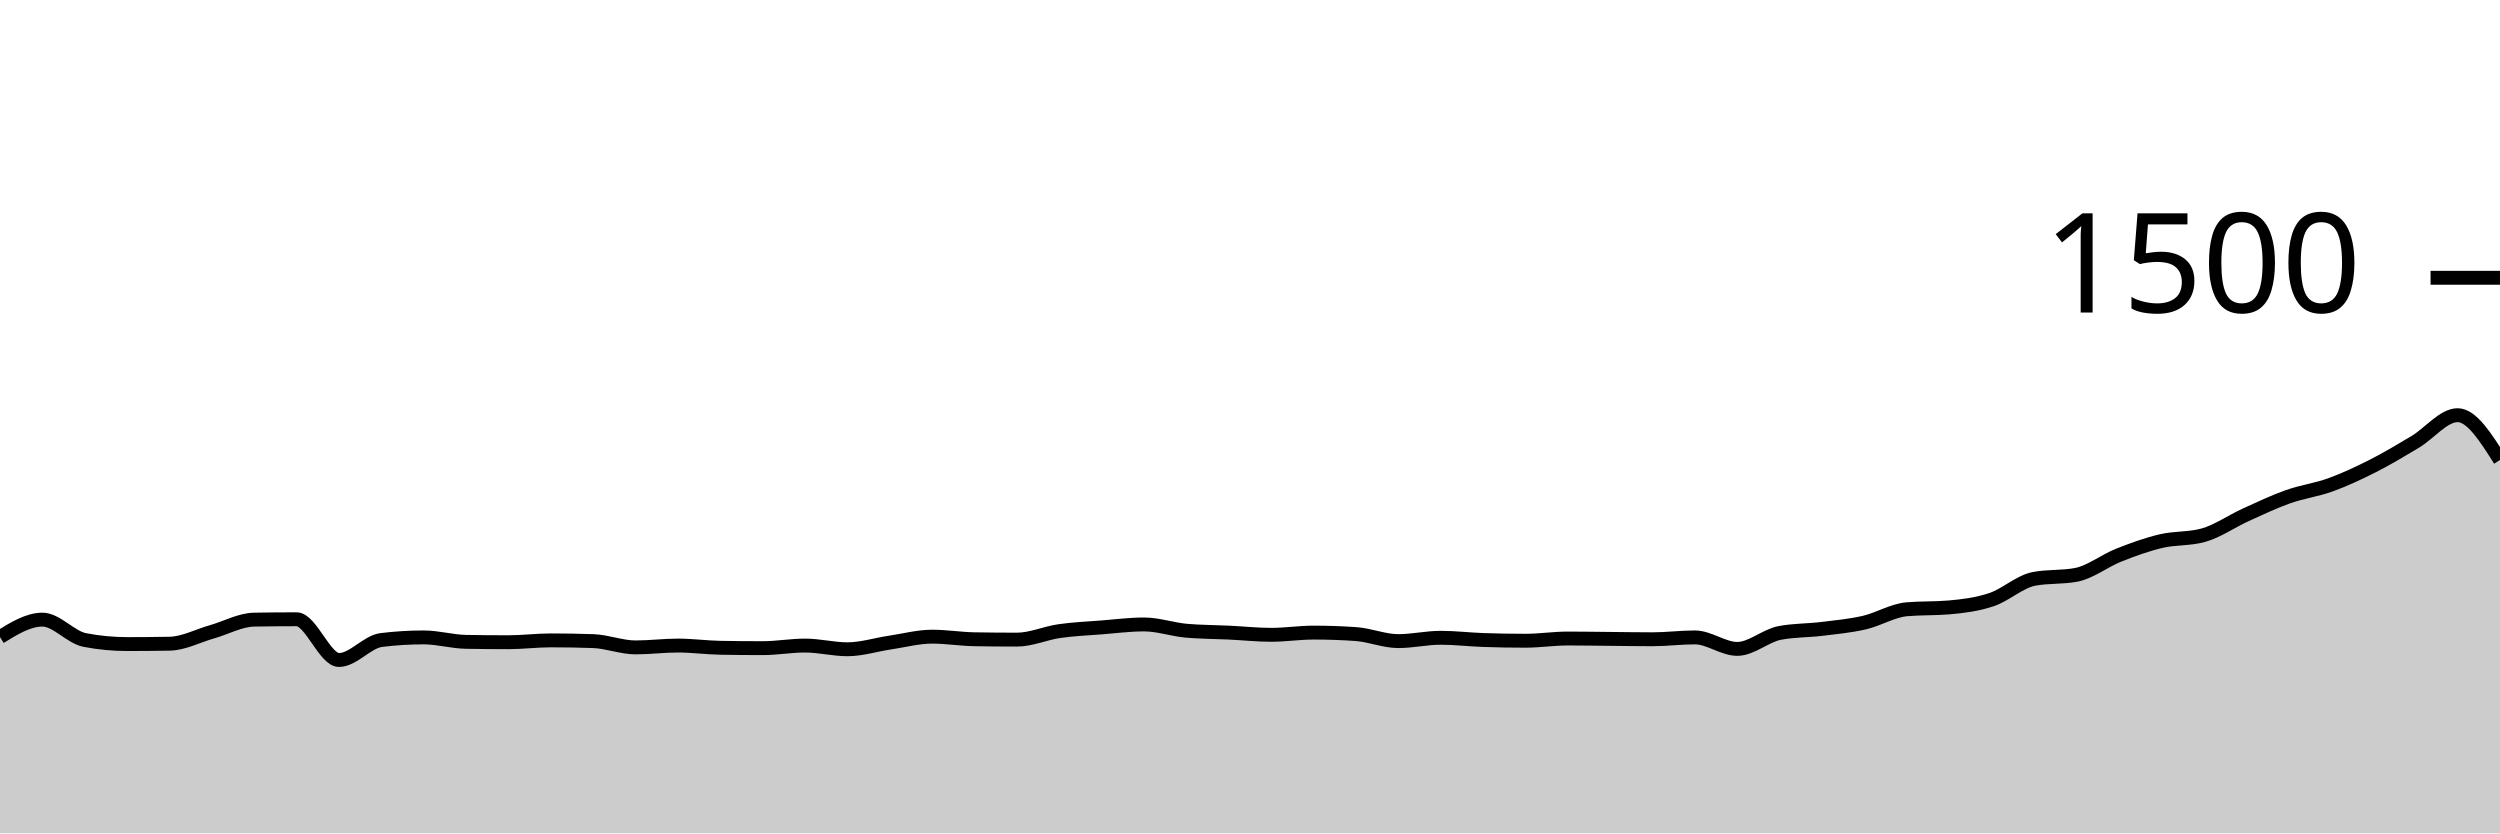
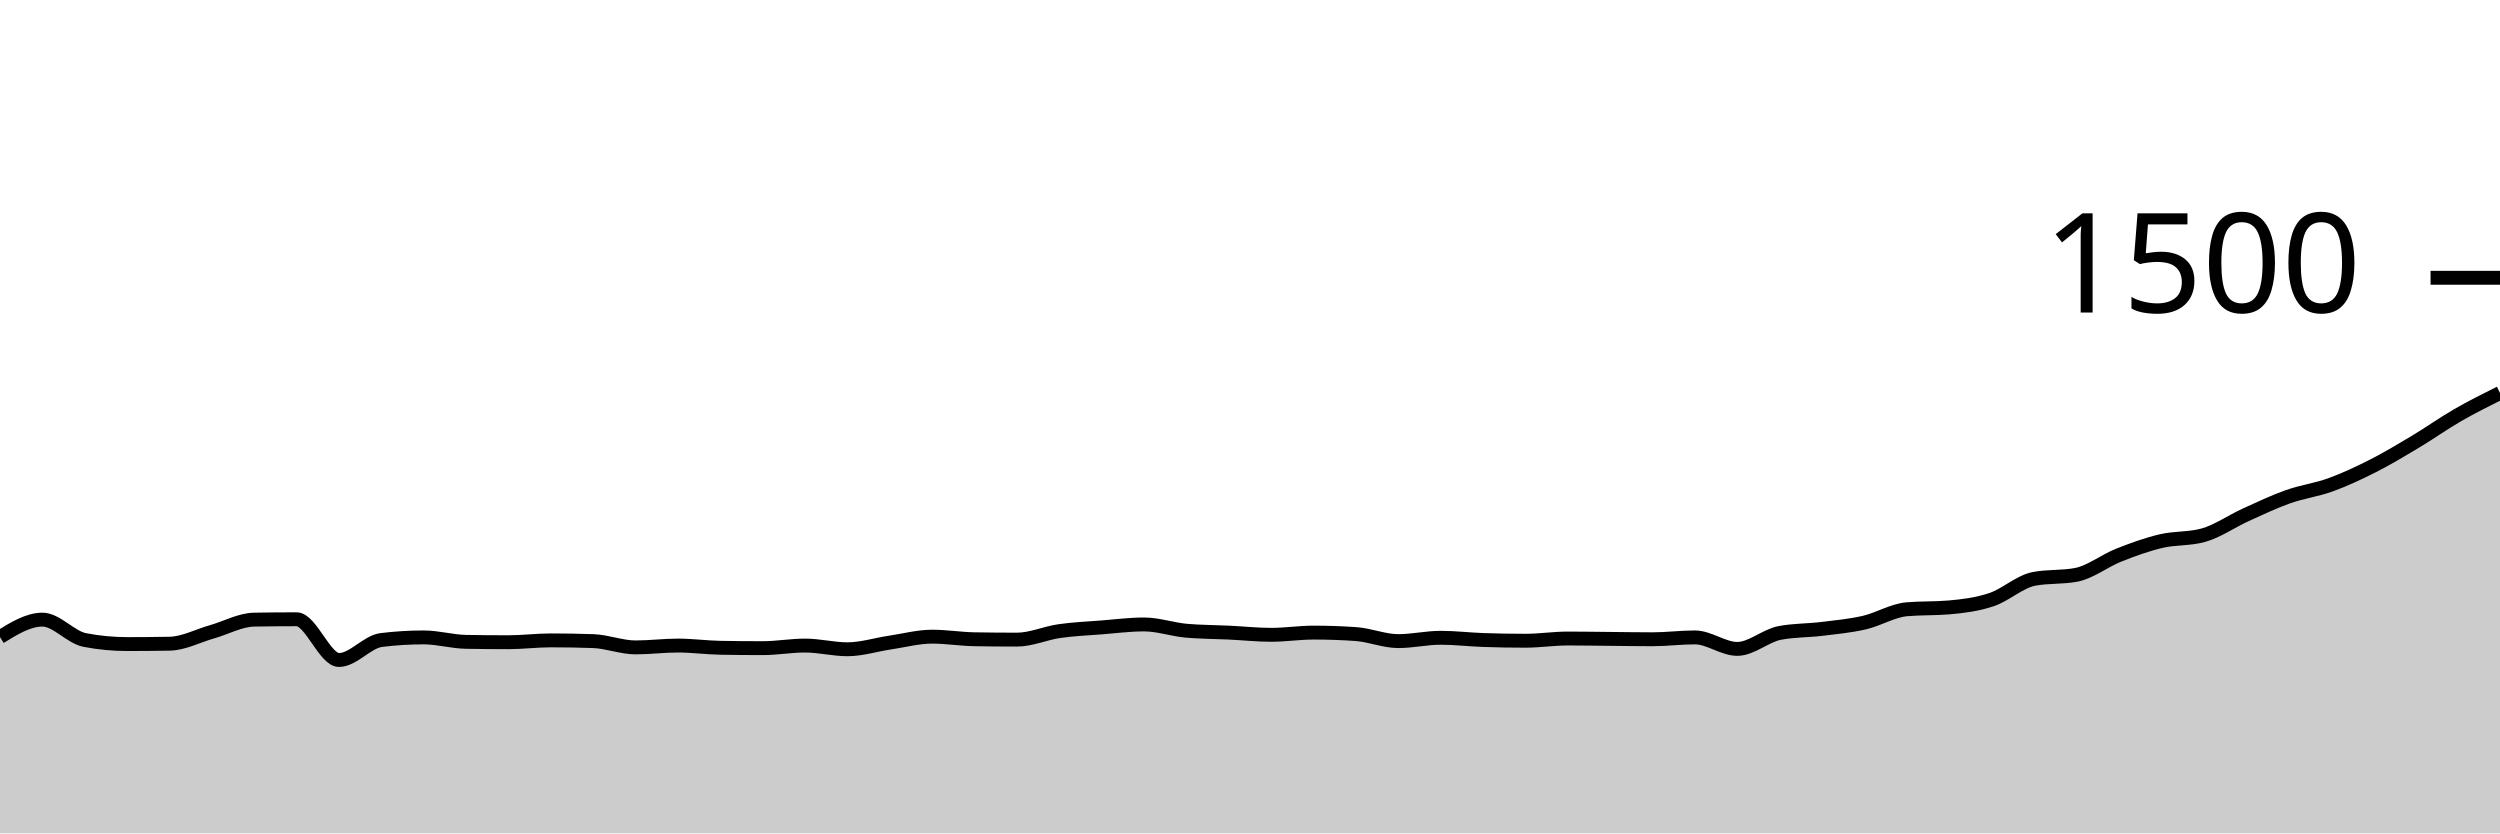
<svg xmlns="http://www.w3.org/2000/svg" viewBox="0 0 180 60">
  <g transform="translate(0,20)">
-     <path class="area" fill="rgba(0, 0, 0, 0.2)" d="M0,25.867C1.017,25.24,2.034,24.613,3.051,24.613C4.068,24.613,5.085,25.884,6.102,26.08C7.119,26.276,8.136,26.373,9.153,26.373C10.169,26.373,11.186,26.364,12.203,26.347C13.22,26.329,14.237,25.782,15.254,25.493C16.271,25.204,17.288,24.631,18.305,24.613C19.322,24.596,20.339,24.587,21.356,24.587C22.373,24.587,23.39,27.52,24.407,27.52C25.424,27.52,26.441,26.204,27.458,26.08C28.475,25.956,29.492,25.893,30.508,25.893C31.525,25.893,32.542,26.196,33.559,26.213C34.576,26.231,35.593,26.24,36.61,26.24C37.627,26.24,38.644,26.107,39.661,26.107C40.678,26.107,41.695,26.124,42.712,26.16C43.729,26.196,44.746,26.613,45.763,26.613C46.78,26.613,47.797,26.48,48.814,26.48C49.831,26.48,50.847,26.622,51.864,26.64C52.881,26.658,53.898,26.667,54.915,26.667C55.932,26.667,56.949,26.48,57.966,26.48C58.983,26.48,60,26.747,61.017,26.747C62.034,26.747,63.051,26.418,64.068,26.267C65.085,26.116,66.102,25.84,67.119,25.84C68.136,25.84,69.153,26.009,70.169,26.027C71.186,26.044,72.203,26.053,73.22,26.053C74.237,26.053,75.254,25.587,76.271,25.44C77.288,25.293,78.305,25.253,79.322,25.173C80.339,25.093,81.356,24.96,82.373,24.96C83.39,24.96,84.407,25.324,85.424,25.413C86.441,25.502,87.458,25.498,88.475,25.547C89.492,25.596,90.508,25.707,91.525,25.707C92.542,25.707,93.559,25.547,94.576,25.547C95.593,25.547,96.61,25.582,97.627,25.653C98.644,25.724,99.661,26.16,100.678,26.16C101.695,26.16,102.712,25.92,103.729,25.92C104.746,25.92,105.763,26.044,106.78,26.08C107.797,26.116,108.814,26.133,109.831,26.133C110.847,26.133,111.864,25.973,112.881,25.973C113.898,25.973,114.915,25.991,115.932,26C116.949,26.009,117.966,26.027,118.983,26.027C120,26.027,121.017,25.893,122.034,25.893C123.051,25.893,124.068,26.72,125.085,26.72C126.102,26.72,127.119,25.769,128.136,25.573C129.153,25.378,130.169,25.404,131.186,25.28C132.203,25.156,133.22,25.062,134.237,24.827C135.254,24.591,136.271,23.956,137.288,23.867C138.305,23.778,139.322,23.822,140.339,23.733C141.356,23.644,142.373,23.516,143.39,23.173C144.407,22.831,145.424,21.876,146.441,21.68C147.458,21.484,148.475,21.582,149.492,21.387C150.508,21.191,151.525,20.378,152.542,19.973C153.559,19.569,154.576,19.2,155.593,18.96C156.61,18.72,157.627,18.818,158.644,18.533C159.661,18.249,160.678,17.529,161.695,17.067C162.712,16.604,163.729,16.12,164.746,15.76C165.763,15.4,166.78,15.276,167.797,14.907C168.814,14.538,169.831,14.062,170.847,13.547C171.864,13.031,172.881,12.422,173.898,11.813C174.915,11.204,175.932,9.893,176.949,9.893C177.966,9.893,178.983,11.507,180,13.12L180,40C178.983,40,177.966,40,176.949,40C175.932,40,174.915,40,173.898,40C172.881,40,171.864,40,170.847,40C169.831,40,168.814,40,167.797,40C166.78,40,165.763,40,164.746,40C163.729,40,162.712,40,161.695,40C160.678,40,159.661,40,158.644,40C157.627,40,156.61,40,155.593,40C154.576,40,153.559,40,152.542,40C151.525,40,150.508,40,149.492,40C148.475,40,147.458,40,146.441,40C145.424,40,144.407,40,143.39,40C142.373,40,141.356,40,140.339,40C139.322,40,138.305,40,137.288,40C136.271,40,135.254,40,134.237,40C133.22,40,132.203,40,131.186,40C130.169,40,129.153,40,128.136,40C127.119,40,126.102,40,125.085,40C124.068,40,123.051,40,122.034,40C121.017,40,120,40,118.983,40C117.966,40,116.949,40,115.932,40C114.915,40,113.898,40,112.881,40C111.864,40,110.847,40,109.831,40C108.814,40,107.797,40,106.78,40C105.763,40,104.746,40,103.729,40C102.712,40,101.695,40,100.678,40C99.661,40,98.644,40,97.627,40C96.61,40,95.593,40,94.576,40C93.559,40,92.542,40,91.525,40C90.508,40,89.492,40,88.475,40C87.458,40,86.441,40,85.424,40C84.407,40,83.39,40,82.373,40C81.356,40,80.339,40,79.322,40C78.305,40,77.288,40,76.271,40C75.254,40,74.237,40,73.22,40C72.203,40,71.186,40,70.169,40C69.153,40,68.136,40,67.119,40C66.102,40,65.085,40,64.068,40C63.051,40,62.034,40,61.017,40C60,40,58.983,40,57.966,40C56.949,40,55.932,40,54.915,40C53.898,40,52.881,40,51.864,40C50.847,40,49.831,40,48.814,40C47.797,40,46.78,40,45.763,40C44.746,40,43.729,40,42.712,40C41.695,40,40.678,40,39.661,40C38.644,40,37.627,40,36.61,40C35.593,40,34.576,40,33.559,40C32.542,40,31.525,40,30.508,40C29.492,40,28.475,40,27.458,40C26.441,40,25.424,40,24.407,40C23.39,40,22.373,40,21.356,40C20.339,40,19.322,40,18.305,40C17.288,40,16.271,40,15.254,40C14.237,40,13.22,40,12.203,40C11.186,40,10.169,40,9.153,40C8.136,40,7.119,40,6.102,40C5.085,40,4.068,40,3.051,40C2.034,40,1.017,40,0,40Z" />
-     <path class="line" stroke="black" fill="none" d="M0,25.867C1.017,25.24,2.034,24.613,3.051,24.613C4.068,24.613,5.085,25.884,6.102,26.08C7.119,26.276,8.136,26.373,9.153,26.373C10.169,26.373,11.186,26.364,12.203,26.347C13.22,26.329,14.237,25.782,15.254,25.493C16.271,25.204,17.288,24.631,18.305,24.613C19.322,24.596,20.339,24.587,21.356,24.587C22.373,24.587,23.39,27.52,24.407,27.52C25.424,27.52,26.441,26.204,27.458,26.08C28.475,25.956,29.492,25.893,30.508,25.893C31.525,25.893,32.542,26.196,33.559,26.213C34.576,26.231,35.593,26.24,36.61,26.24C37.627,26.24,38.644,26.107,39.661,26.107C40.678,26.107,41.695,26.124,42.712,26.16C43.729,26.196,44.746,26.613,45.763,26.613C46.78,26.613,47.797,26.48,48.814,26.48C49.831,26.48,50.847,26.622,51.864,26.64C52.881,26.658,53.898,26.667,54.915,26.667C55.932,26.667,56.949,26.48,57.966,26.48C58.983,26.48,60,26.747,61.017,26.747C62.034,26.747,63.051,26.418,64.068,26.267C65.085,26.116,66.102,25.84,67.119,25.84C68.136,25.84,69.153,26.009,70.169,26.027C71.186,26.044,72.203,26.053,73.22,26.053C74.237,26.053,75.254,25.587,76.271,25.44C77.288,25.293,78.305,25.253,79.322,25.173C80.339,25.093,81.356,24.96,82.373,24.96C83.39,24.96,84.407,25.324,85.424,25.413C86.441,25.502,87.458,25.498,88.475,25.547C89.492,25.596,90.508,25.707,91.525,25.707C92.542,25.707,93.559,25.547,94.576,25.547C95.593,25.547,96.61,25.582,97.627,25.653C98.644,25.724,99.661,26.16,100.678,26.16C101.695,26.16,102.712,25.92,103.729,25.92C104.746,25.92,105.763,26.044,106.78,26.08C107.797,26.116,108.814,26.133,109.831,26.133C110.847,26.133,111.864,25.973,112.881,25.973C113.898,25.973,114.915,25.991,115.932,26C116.949,26.009,117.966,26.027,118.983,26.027C120,26.027,121.017,25.893,122.034,25.893C123.051,25.893,124.068,26.72,125.085,26.72C126.102,26.72,127.119,25.769,128.136,25.573C129.153,25.378,130.169,25.404,131.186,25.28C132.203,25.156,133.22,25.062,134.237,24.827C135.254,24.591,136.271,23.956,137.288,23.867C138.305,23.778,139.322,23.822,140.339,23.733C141.356,23.644,142.373,23.516,143.39,23.173C144.407,22.831,145.424,21.876,146.441,21.68C147.458,21.484,148.475,21.582,149.492,21.387C150.508,21.191,151.525,20.378,152.542,19.973C153.559,19.569,154.576,19.2,155.593,18.96C156.61,18.72,157.627,18.818,158.644,18.533C159.661,18.249,160.678,17.529,161.695,17.067C162.712,16.604,163.729,16.12,164.746,15.76C165.763,15.4,166.78,15.276,167.797,14.907C168.814,14.538,169.831,14.062,170.847,13.547C171.864,13.031,172.881,12.422,173.898,11.813C174.915,11.204,175.932,9.893,176.949,9.893C177.966,9.893,178.983,11.507,180,13.12" />
+     <path class="area" fill="rgba(0, 0, 0, 0.2)" d="M0,25.867C1.017,25.24,2.034,24.613,3.051,24.613C4.068,24.613,5.085,25.884,6.102,26.08C7.119,26.276,8.136,26.373,9.153,26.373C10.169,26.373,11.186,26.364,12.203,26.347C13.22,26.329,14.237,25.782,15.254,25.493C16.271,25.204,17.288,24.631,18.305,24.613C19.322,24.596,20.339,24.587,21.356,24.587C22.373,24.587,23.39,27.52,24.407,27.52C25.424,27.52,26.441,26.204,27.458,26.08C28.475,25.956,29.492,25.893,30.508,25.893C31.525,25.893,32.542,26.196,33.559,26.213C34.576,26.231,35.593,26.24,36.61,26.24C37.627,26.24,38.644,26.107,39.661,26.107C40.678,26.107,41.695,26.124,42.712,26.16C43.729,26.196,44.746,26.613,45.763,26.613C46.78,26.613,47.797,26.48,48.814,26.48C49.831,26.48,50.847,26.622,51.864,26.64C52.881,26.658,53.898,26.667,54.915,26.667C55.932,26.667,56.949,26.48,57.966,26.48C58.983,26.48,60,26.747,61.017,26.747C62.034,26.747,63.051,26.418,64.068,26.267C65.085,26.116,66.102,25.84,67.119,25.84C68.136,25.84,69.153,26.009,70.169,26.027C71.186,26.044,72.203,26.053,73.22,26.053C74.237,26.053,75.254,25.587,76.271,25.44C77.288,25.293,78.305,25.253,79.322,25.173C80.339,25.093,81.356,24.96,82.373,24.96C83.39,24.96,84.407,25.324,85.424,25.413C86.441,25.502,87.458,25.498,88.475,25.547C89.492,25.596,90.508,25.707,91.525,25.707C92.542,25.707,93.559,25.547,94.576,25.547C95.593,25.547,96.61,25.582,97.627,25.653C98.644,25.724,99.661,26.16,100.678,26.16C101.695,26.16,102.712,25.92,103.729,25.92C104.746,25.92,105.763,26.044,106.78,26.08C107.797,26.116,108.814,26.133,109.831,26.133C110.847,26.133,111.864,25.973,112.881,25.973C113.898,25.973,114.915,25.991,115.932,26C116.949,26.009,117.966,26.027,118.983,26.027C120,26.027,121.017,25.893,122.034,25.893C123.051,25.893,124.068,26.72,125.085,26.72C126.102,26.72,127.119,25.769,128.136,25.573C129.153,25.378,130.169,25.404,131.186,25.28C132.203,25.156,133.22,25.062,134.237,24.827C135.254,24.591,136.271,23.956,137.288,23.867C138.305,23.778,139.322,23.822,140.339,23.733C141.356,23.644,142.373,23.516,143.39,23.173C144.407,22.831,145.424,21.876,146.441,21.68C147.458,21.484,148.475,21.582,149.492,21.387C150.508,21.191,151.525,20.378,152.542,19.973C153.559,19.569,154.576,19.2,155.593,18.96C156.61,18.72,157.627,18.818,158.644,18.533C159.661,18.249,160.678,17.529,161.695,17.067C162.712,16.604,163.729,16.12,164.746,15.76C165.763,15.4,166.78,15.276,167.797,14.907C168.814,14.538,169.831,14.062,170.847,13.547C171.864,13.031,172.881,12.422,173.898,11.813C174.915,11.204,175.932,10.48,176.949,9.893C177.966,9.307,178.983,8.8,180,8.293L180,40C178.983,40,177.966,40,176.949,40C175.932,40,174.915,40,173.898,40C172.881,40,171.864,40,170.847,40C169.831,40,168.814,40,167.797,40C166.78,40,165.763,40,164.746,40C163.729,40,162.712,40,161.695,40C160.678,40,159.661,40,158.644,40C157.627,40,156.61,40,155.593,40C154.576,40,153.559,40,152.542,40C151.525,40,150.508,40,149.492,40C148.475,40,147.458,40,146.441,40C145.424,40,144.407,40,143.39,40C142.373,40,141.356,40,140.339,40C139.322,40,138.305,40,137.288,40C136.271,40,135.254,40,134.237,40C133.22,40,132.203,40,131.186,40C130.169,40,129.153,40,128.136,40C127.119,40,126.102,40,125.085,40C124.068,40,123.051,40,122.034,40C121.017,40,120,40,118.983,40C117.966,40,116.949,40,115.932,40C114.915,40,113.898,40,112.881,40C111.864,40,110.847,40,109.831,40C108.814,40,107.797,40,106.78,40C105.763,40,104.746,40,103.729,40C102.712,40,101.695,40,100.678,40C99.661,40,98.644,40,97.627,40C96.61,40,95.593,40,94.576,40C93.559,40,92.542,40,91.525,40C90.508,40,89.492,40,88.475,40C87.458,40,86.441,40,85.424,40C84.407,40,83.39,40,82.373,40C81.356,40,80.339,40,79.322,40C78.305,40,77.288,40,76.271,40C75.254,40,74.237,40,73.22,40C72.203,40,71.186,40,70.169,40C69.153,40,68.136,40,67.119,40C66.102,40,65.085,40,64.068,40C63.051,40,62.034,40,61.017,40C60,40,58.983,40,57.966,40C56.949,40,55.932,40,54.915,40C53.898,40,52.881,40,51.864,40C50.847,40,49.831,40,48.814,40C47.797,40,46.78,40,45.763,40C44.746,40,43.729,40,42.712,40C41.695,40,40.678,40,39.661,40C38.644,40,37.627,40,36.61,40C35.593,40,34.576,40,33.559,40C32.542,40,31.525,40,30.508,40C29.492,40,28.475,40,27.458,40C26.441,40,25.424,40,24.407,40C23.39,40,22.373,40,21.356,40C20.339,40,19.322,40,18.305,40C17.288,40,16.271,40,15.254,40C14.237,40,13.22,40,12.203,40C11.186,40,10.169,40,9.153,40C8.136,40,7.119,40,6.102,40C5.085,40,4.068,40,3.051,40C2.034,40,1.017,40,0,40Z" />
+     <path class="line" stroke="black" fill="none" d="M0,25.867C1.017,25.24,2.034,24.613,3.051,24.613C4.068,24.613,5.085,25.884,6.102,26.08C7.119,26.276,8.136,26.373,9.153,26.373C10.169,26.373,11.186,26.364,12.203,26.347C13.22,26.329,14.237,25.782,15.254,25.493C16.271,25.204,17.288,24.631,18.305,24.613C19.322,24.596,20.339,24.587,21.356,24.587C22.373,24.587,23.39,27.52,24.407,27.52C25.424,27.52,26.441,26.204,27.458,26.08C28.475,25.956,29.492,25.893,30.508,25.893C31.525,25.893,32.542,26.196,33.559,26.213C34.576,26.231,35.593,26.24,36.61,26.24C37.627,26.24,38.644,26.107,39.661,26.107C40.678,26.107,41.695,26.124,42.712,26.16C43.729,26.196,44.746,26.613,45.763,26.613C46.78,26.613,47.797,26.48,48.814,26.48C49.831,26.48,50.847,26.622,51.864,26.64C52.881,26.658,53.898,26.667,54.915,26.667C55.932,26.667,56.949,26.48,57.966,26.48C58.983,26.48,60,26.747,61.017,26.747C62.034,26.747,63.051,26.418,64.068,26.267C65.085,26.116,66.102,25.84,67.119,25.84C68.136,25.84,69.153,26.009,70.169,26.027C71.186,26.044,72.203,26.053,73.22,26.053C74.237,26.053,75.254,25.587,76.271,25.44C77.288,25.293,78.305,25.253,79.322,25.173C80.339,25.093,81.356,24.96,82.373,24.96C83.39,24.96,84.407,25.324,85.424,25.413C86.441,25.502,87.458,25.498,88.475,25.547C89.492,25.596,90.508,25.707,91.525,25.707C92.542,25.707,93.559,25.547,94.576,25.547C95.593,25.547,96.61,25.582,97.627,25.653C98.644,25.724,99.661,26.16,100.678,26.16C101.695,26.16,102.712,25.92,103.729,25.92C104.746,25.92,105.763,26.044,106.78,26.08C107.797,26.116,108.814,26.133,109.831,26.133C110.847,26.133,111.864,25.973,112.881,25.973C113.898,25.973,114.915,25.991,115.932,26C116.949,26.009,117.966,26.027,118.983,26.027C120,26.027,121.017,25.893,122.034,25.893C123.051,25.893,124.068,26.72,125.085,26.72C126.102,26.72,127.119,25.769,128.136,25.573C129.153,25.378,130.169,25.404,131.186,25.28C132.203,25.156,133.22,25.062,134.237,24.827C135.254,24.591,136.271,23.956,137.288,23.867C138.305,23.778,139.322,23.822,140.339,23.733C141.356,23.644,142.373,23.516,143.39,23.173C144.407,22.831,145.424,21.876,146.441,21.68C147.458,21.484,148.475,21.582,149.492,21.387C150.508,21.191,151.525,20.378,152.542,19.973C153.559,19.569,154.576,19.2,155.593,18.96C156.61,18.72,157.627,18.818,158.644,18.533C159.661,18.249,160.678,17.529,161.695,17.067C162.712,16.604,163.729,16.12,164.746,15.76C165.763,15.4,166.78,15.276,167.797,14.907C168.814,14.538,169.831,14.062,170.847,13.547C171.864,13.031,172.881,12.422,173.898,11.813C174.915,11.204,175.932,10.48,176.949,9.893C177.966,9.307,178.983,8.8,180,8.293" />
    <path class="axis-ceiling" stroke-width="1" stroke="black" fill="none" d="M175,0L180,0" />
    <text class="axis-ceiling-label" font-family="sans-serif" text-anchor="end" font-size="10px" x="170" y="2.5">1500</text>
  </g>
</svg>
